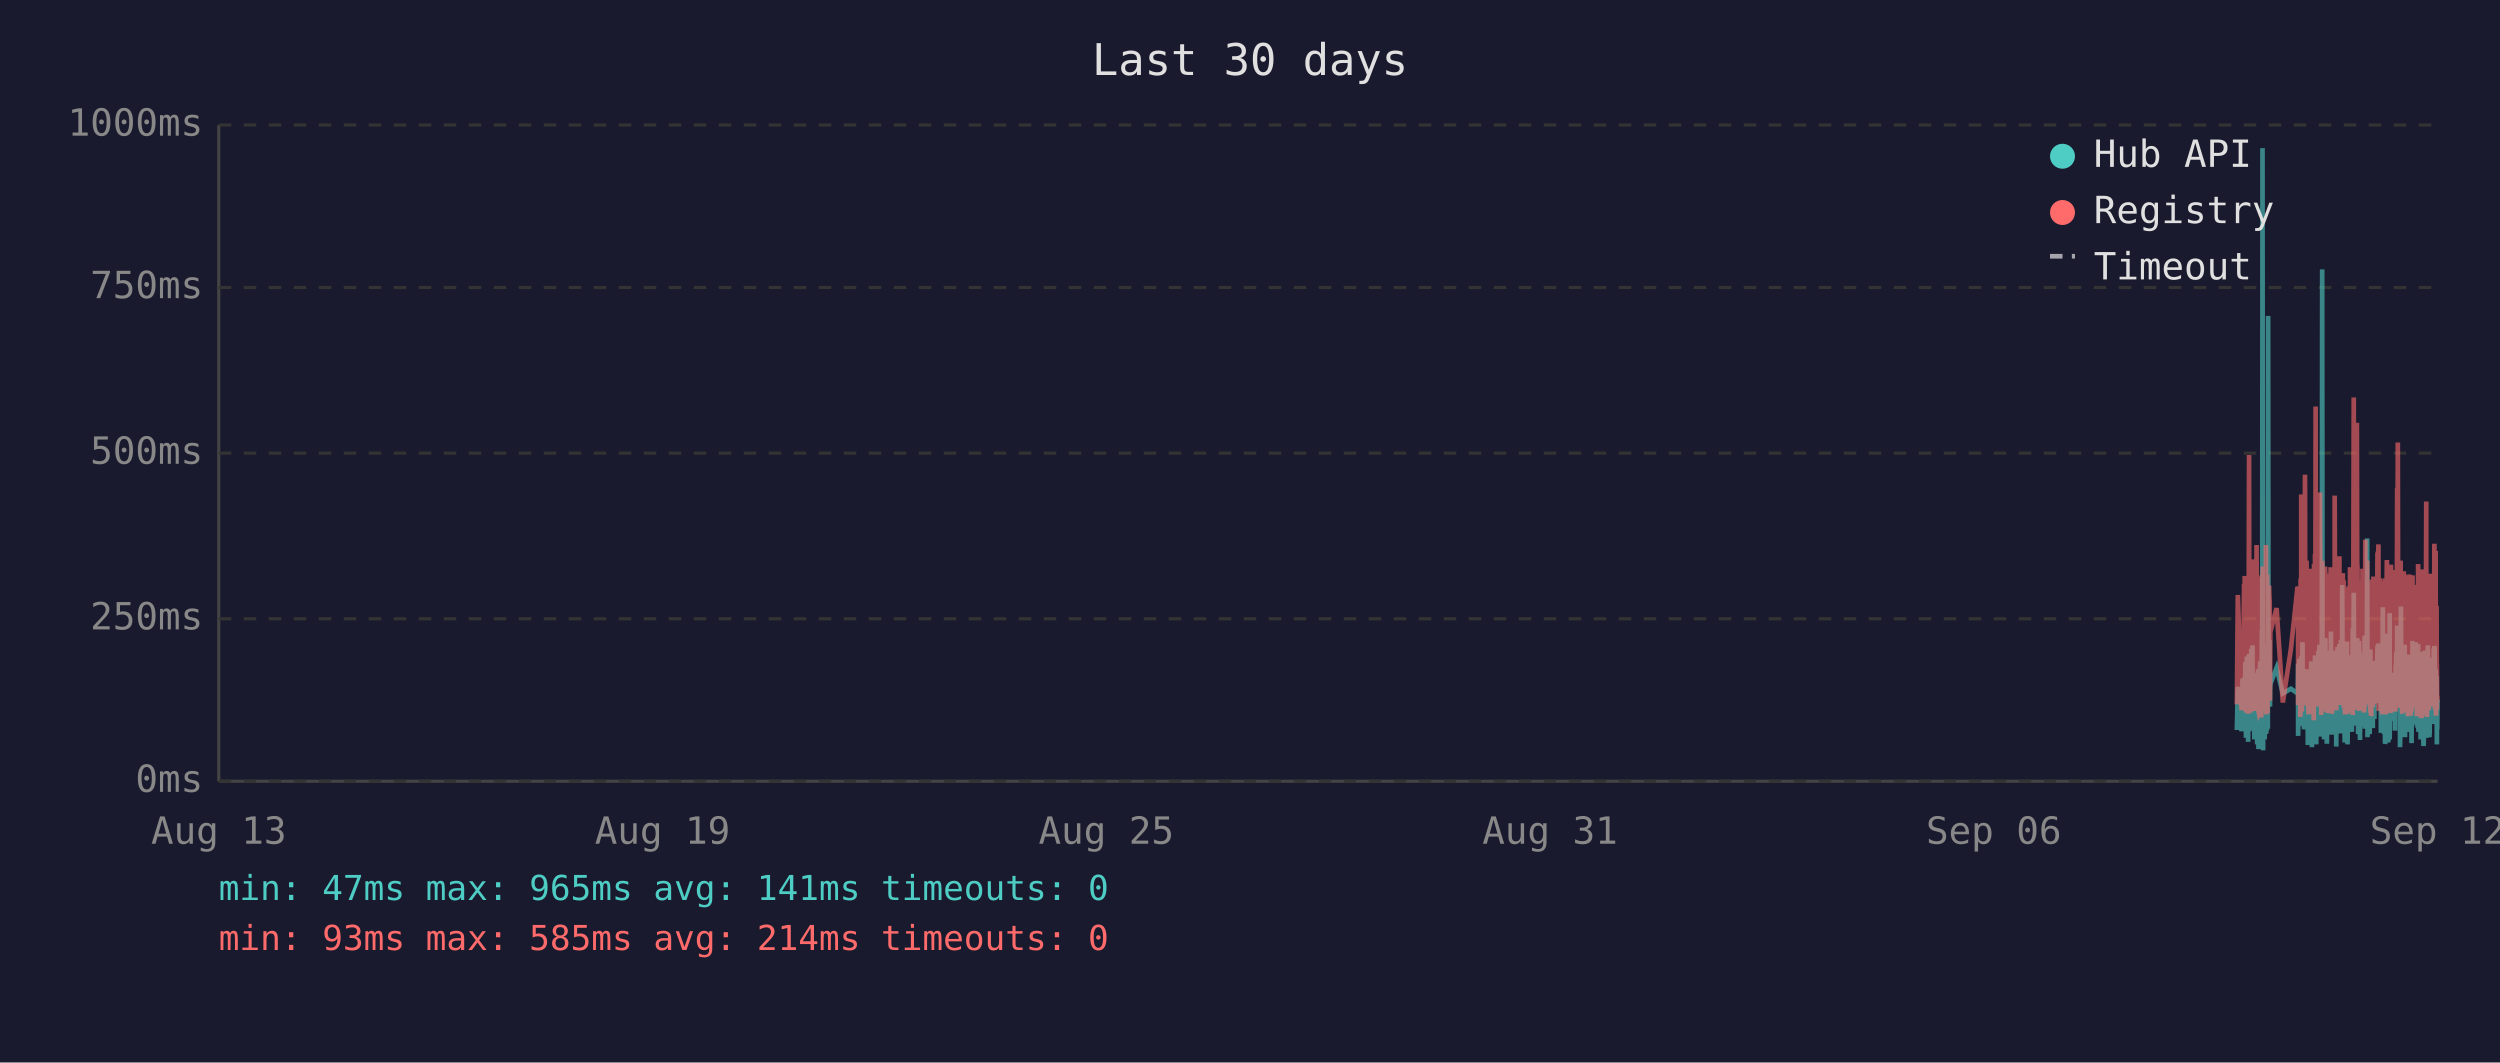
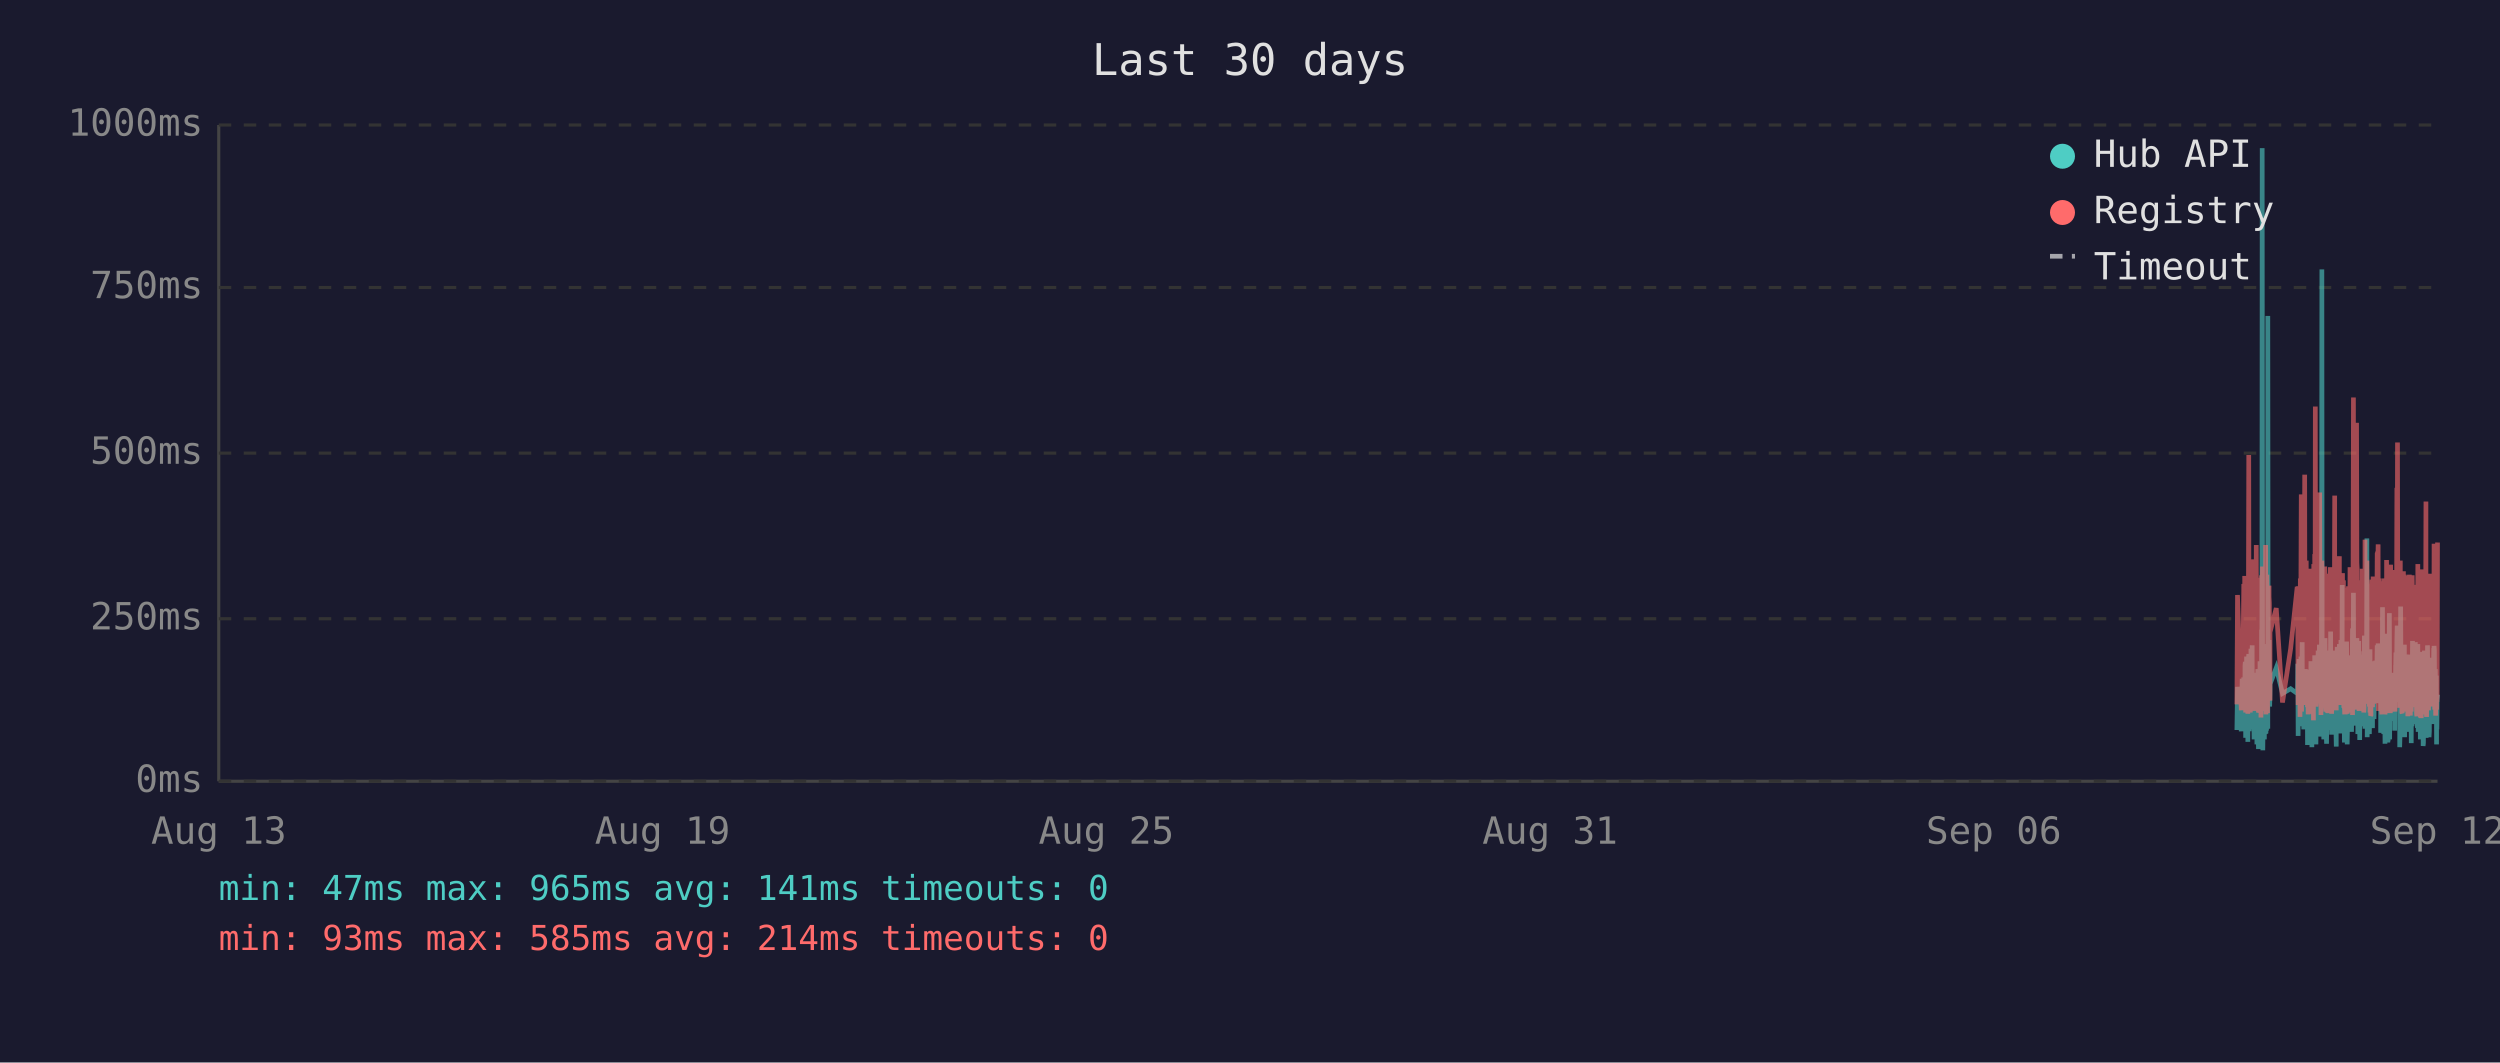
<svg xmlns="http://www.w3.org/2000/svg" viewBox="0 0 800 340" font-family="monospace" font-size="12">
  <rect width="800" height="340" fill="#1a1a2e" />
  <text x="400" y="24" fill="#e0e0e0" font-size="14" text-anchor="middle">Last 30 days</text>
  <line x1="70" y1="40" x2="70" y2="250" stroke="#444" stroke-width="1" />
  <line x1="70" y1="250" x2="780" y2="250" stroke="#444" stroke-width="1" />
  <line x1="70" y1="250" x2="780" y2="250" stroke="#333" stroke-width="1" stroke-dasharray="4" />
  <text x="65" y="250" fill="#888" text-anchor="end" dominant-baseline="middle">0ms</text>
  <line x1="70" y1="198" x2="780" y2="198" stroke="#333" stroke-width="1" stroke-dasharray="4" />
  <text x="65" y="198" fill="#888" text-anchor="end" dominant-baseline="middle">250ms</text>
  <line x1="70" y1="145" x2="780" y2="145" stroke="#333" stroke-width="1" stroke-dasharray="4" />
  <text x="65" y="145" fill="#888" text-anchor="end" dominant-baseline="middle">500ms</text>
  <line x1="70" y1="92" x2="780" y2="92" stroke="#333" stroke-width="1" stroke-dasharray="4" />
  <text x="65" y="92" fill="#888" text-anchor="end" dominant-baseline="middle">750ms</text>
  <line x1="70" y1="40" x2="780" y2="40" stroke="#333" stroke-width="1" stroke-dasharray="4" />
  <text x="65" y="40" fill="#888" text-anchor="end" dominant-baseline="middle">1000ms</text>
  <text x="70" y="270" fill="#888" text-anchor="middle">Aug 13</text>
  <text x="212" y="270" fill="#888" text-anchor="middle">Aug 19</text>
  <text x="354" y="270" fill="#888" text-anchor="middle">Aug 25</text>
  <text x="496" y="270" fill="#888" text-anchor="middle">Aug 31</text>
  <text x="638" y="270" fill="#888" text-anchor="middle">Sep 06</text>
  <text x="780" y="270" fill="#888" text-anchor="middle">Sep 12</text>
-   <polyline points="715.8,233.6 716.1,219.8 717.3,234.0 717.6,217.2 717.7,223.3 718.1,216.8 718.2,222.3 718.3,224.2 718.3,225.0 718.4,233.6 718.5,213.0 718.6,211.8 718.7,236.1 718.7,235.1 718.8,223.8 718.8,221.2 718.9,222.3 719.0,210.1 719.1,223.3 719.2,234.7 719.3,220.6 719.3,218.9 719.4,237.4 719.5,223.1 719.6,210.9 719.7,209.3 719.8,234.0 719.8,217.0 719.9,214.3 720.0,230.9 720.1,233.4 720.2,220.6 720.2,221.2 720.3,220.6 720.3,215.8 720.4,207.6 720.5,216.6 720.6,213.9 720.7,218.9 720.8,206.5 720.8,211.4 720.9,228.4 721.0,226.1 721.1,220.2 721.2,221.2 721.2,221.9 721.3,228.8 721.4,236.6 721.5,221.9 721.6,215.3 721.7,231.1 721.7,221.9 721.8,221.2 721.9,218.7 722.0,234.7 722.1,221.2 722.2,218.1 722.2,223.1 722.3,238.2 722.4,220.8 722.5,224.8 722.6,214.1 722.7,232.6 722.7,239.7 722.8,237.6 722.9,232.6 723.0,219.1 723.1,219.8 723.2,217.2 723.2,213.2 723.3,211.6 723.4,220.2 723.5,216.6 723.6,222.5 723.6,234.7 723.7,229.4 723.7,225.6 723.8,201.5 723.9,223.8 724.0,47.4 724.1,196.0 724.2,240.1 724.2,231.1 724.3,221.0 724.4,225.0 724.5,217.9 724.6,212.8 724.7,236.6 724.7,222.7 724.8,222.9 724.9,221.0 725.0,234.9 725.1,209.0 725.2,234.7 725.2,213.5 725.3,206.1 725.4,233.8 725.5,220.2 725.6,230.7 725.6,223.8 725.7,233.2 725.8,101.1 725.9,207.2 726.0,217.9 726.1,218.9 726.1,224.4 726.2,204.8 726.3,216.6 726.4,226.1 726.4,221.2 726.5,218.9 728.5,213.7 730.5,221.9 733.1,220.4 735.2,221.9 735.3,221.0 735.4,212.4 735.4,235.5 735.5,214.1 735.6,215.3 735.7,214.3 735.8,210.9 735.9,219.5 735.9,221.0 736.0,222.9 736.1,232.4 736.2,217.4 736.3,231.1 736.4,210.1 736.4,216.0 736.5,232.2 736.6,226.1 736.7,216.2 736.8,205.5 736.9,230.3 736.9,217.4 737.0,224.4 737.1,232.2 737.2,215.8 737.3,233.4 737.4,214.5 737.5,219.3 737.6,221.9 737.7,227.3 737.8,214.1 737.9,222.9 737.9,215.6 738.0,218.3 738.1,220.0 738.2,215.1 738.3,230.1 738.3,214.3 738.4,215.8 738.5,238.4 738.6,223.8 738.7,238.0 738.8,222.1 738.8,222.1 738.9,230.5 739.0,220.2 739.1,216.8 739.2,225.6 739.3,236.1 739.3,221.9 739.4,216.8 739.5,220.6 739.6,211.6 739.7,216.6 739.8,233.8 739.8,239.1 739.9,234.9 740.0,227.3 740.1,229.4 740.2,211.6 740.3,215.1 740.3,215.8 740.4,236.1 740.4,235.3 740.5,221.7 740.6,216.8 740.7,233.8 740.8,209.7 740.8,223.8 740.9,222.7 741.0,216.6 741.1,229.4 741.2,238.2 741.3,229.6 741.3,220.4 741.4,214.5 741.5,220.4 741.6,229.8 741.7,221.2 741.7,219.3 741.8,217.4 741.9,208.2 742.0,218.5 742.1,208.2 742.2,218.9 742.2,206.3 742.3,235.7 742.4,212.2 742.5,213.9 742.6,219.8 742.7,218.7 742.7,233.0 742.8,219.3 742.9,226.1 743.0,197.1 743.1,86.2 743.2,216.0 743.2,233.8 743.3,208.2 743.4,213.0 743.5,210.3 743.6,223.3 743.7,236.6 743.7,217.9 743.8,205.9 743.9,216.4 744.0,216.4 744.1,204.2 744.2,216.4 744.2,219.8 744.3,213.7 744.3,231.7 744.4,223.1 744.5,234.9 744.6,238.0 744.7,228.2 744.7,231.5 744.8,222.1 744.9,222.1 745.0,233.6 745.1,219.5 745.2,208.2 745.2,225.8 745.3,212.8 745.4,221.0 745.5,233.2 745.6,224.4 745.6,231.5 745.7,216.0 745.8,218.9 745.9,202.1 746.0,224.6 746.1,217.7 746.1,235.1 746.2,222.9 746.3,226.1 746.4,221.4 746.5,219.8 746.6,211.4 746.6,212.2 746.7,220.8 746.8,208.2 746.9,221.4 747.0,222.5 747.1,214.9 747.1,220.2 747.2,209.0 747.3,219.5 747.4,220.2 747.5,215.3 747.6,218.7 747.6,233.4 747.6,238.9 747.7,210.9 747.8,223.5 747.9,213.2 748.0,207.0 748.1,219.5 748.1,216.4 748.2,223.3 748.3,224.2 748.4,215.3 748.5,210.9 748.6,221.0 748.6,206.1 748.7,233.0 748.8,220.4 748.9,210.7 749.0,220.2 749.1,234.7 749.1,204.8 749.2,219.1 749.3,228.6 749.4,214.3 749.5,222.3 749.5,187.2 749.6,208.6 749.7,221.2 749.8,207.4 749.9,220.6 750.0,221.4 750.0,228.4 750.1,223.5 750.2,226.5 750.3,237.6 750.3,221.4 750.4,234.2 750.5,220.8 750.5,214.9 750.6,234.5 750.7,217.0 750.8,227.1 750.9,221.7 751.0,205.3 751.0,215.6 751.1,226.5 751.2,238.2 751.3,232.6 751.4,223.3 751.5,216.8 751.5,234.0 751.6,225.4 751.7,218.1 751.8,209.9 751.9,218.3 752.0,225.6 752.0,209.7 752.1,211.6 752.2,224.0 752.3,219.1 752.3,221.4 752.4,223.8 752.5,233.4 752.5,226.7 752.6,234.2 752.7,222.9 752.8,213.0 752.9,201.1 752.9,229.2 753.0,220.8 753.1,215.8 753.2,189.7 753.3,223.5 753.4,208.8 753.4,223.3 753.5,217.7 753.6,207.8 753.7,218.1 753.8,213.9 753.9,212.0 753.9,218.9 754.0,218.3 754.1,232.2 754.2,206.3 754.3,204.2 754.4,218.5 754.4,230.9 754.5,218.3 754.6,234.9 754.7,229.8 754.8,215.3 754.9,205.1 754.9,232.6 755.0,231.1 755.1,208.4 755.2,236.8 755.3,218.9 755.4,228.6 755.4,228.4 755.5,209.5 755.6,217.0 755.7,232.4 755.8,230.1 755.9,212.8 755.9,223.8 756.0,221.4 756.1,232.2 756.2,218.1 756.3,222.5 756.3,229.4 756.4,221.2 756.5,230.3 756.6,224.2 756.7,203.4 756.8,208.2 756.8,233.2 756.9,222.9 757.0,228.2 757.1,216.6 757.2,219.3 757.3,221.0 757.3,214.5 757.4,211.8 757.5,172.3 757.6,235.9 757.7,230.9 757.8,211.6 757.8,209.5 757.9,217.2 758.0,218.7 758.1,220.0 758.2,215.3 758.3,234.9 758.3,227.3 758.4,213.9 758.5,207.8 758.6,230.1 758.7,225.4 758.8,233.0 758.8,215.1 758.9,225.0 759.0,219.3 759.1,220.8 759.1,220.6 759.2,225.0 759.3,233.0 759.3,211.6 759.4,222.9 759.5,220.0 759.6,225.0 759.7,213.7 759.8,213.7 759.8,230.1 759.9,213.5 760.0,224.2 760.1,214.9 760.2,224.2 760.3,211.4 760.3,218.7 760.4,212.8 760.5,215.1 760.6,225.0 760.7,213.7 760.8,206.5 760.8,213.9 760.9,217.7 761.0,219.1 761.1,205.9 761.2,224.0 761.3,212.4 761.3,216.4 761.4,219.8 761.5,220.6 761.6,215.3 761.7,222.5 761.8,224.6 761.8,223.1 761.9,234.5 762.0,230.9 762.1,229.6 762.2,224.6 762.3,225.2 762.3,216.6 762.4,218.3 762.5,194.3 762.6,231.1 762.7,223.3 762.7,207.4 762.8,216.2 762.9,234.9 763.0,231.7 763.1,212.8 763.2,226.5 763.2,238.0 763.3,237.6 763.4,221.4 763.5,219.5 763.6,220.4 763.7,217.2 763.7,217.9 763.8,202.8 763.9,216.6 764.0,224.4 764.1,215.6 764.2,215.1 764.2,237.6 764.2,219.8 764.3,237.2 764.4,233.2 764.5,222.9 764.6,224.2 764.7,196.2 764.7,236.6 764.8,217.9 764.9,218.9 765.0,223.3 765.1,218.5 765.2,224.4 765.2,217.2 765.3,217.7 765.4,216.4 765.5,228.2 765.6,217.0 765.7,216.4 765.7,217.0 765.8,224.8 765.9,230.7 766.0,222.5 766.1,218.5 766.1,221.2 766.2,215.3 766.3,217.4 766.4,233.8 766.5,217.4 766.6,224.6 766.6,212.8 766.7,214.9 766.8,208.8 766.9,214.1 767.0,215.3 767.1,204.8 767.1,200.2 767.2,223.3 767.3,211.4 767.4,209.3 767.5,205.1 767.6,215.1 767.6,223.5 767.7,224.2 767.8,209.9 767.9,216.8 768.0,214.9 768.0,239.1 768.1,235.5 768.1,216.4 768.2,214.7 768.3,194.1 768.4,210.9 768.5,216.2 768.6,232.8 768.6,233.0 768.7,221.9 768.8,235.5 768.9,220.6 769.0,222.3 769.1,226.1 769.1,232.8 769.2,211.4 769.3,232.6 769.4,235.3 769.5,206.3 769.6,235.9 769.6,220.4 769.7,217.2 769.8,221.4 769.9,213.7 770.0,217.0 770.0,218.3 770.1,214.9 770.2,231.5 770.3,212.2 770.4,215.1 770.5,217.4 770.5,234.2 770.6,231.7 770.7,210.3 770.8,209.5 770.9,220.2 771.0,219.8 771.0,219.3 771.1,224.4 771.2,224.0 771.3,215.3 771.4,224.4 771.4,233.8 771.5,220.2 771.5,228.6 771.6,216.0 771.7,237.8 771.8,215.6 771.9,232.4 772.0,220.2 772.0,205.1 772.1,231.3 772.2,220.2 772.3,209.3 772.4,216.6 772.5,215.6 772.5,231.7 772.6,228.4 772.7,227.3 772.8,217.2 772.9,221.0 773.0,205.5 773.0,216.2 773.1,223.3 773.2,223.8 773.3,226.9 773.4,229.6 773.4,223.5 773.5,231.3 773.6,232.2 773.7,232.2 773.8,206.1 773.9,234.2 773.9,219.8 774.0,221.4 774.1,209.7 774.2,222.5 774.3,218.1 774.4,223.5 774.4,220.2 774.5,215.8 774.6,236.6 774.7,234.0 774.8,212.8 774.9,235.3 774.9,208.6 775.0,216.2 775.1,230.9 775.2,211.8 775.3,226.1 775.4,216.8 775.4,222.9 775.5,238.7 775.6,237.8 775.7,221.7 775.8,233.8 775.9,208.2 775.9,221.4 776.0,221.4 776.1,217.0 776.2,218.9 776.2,210.7 776.3,215.3 776.4,218.7 776.4,232.6 776.5,236.1 776.6,221.9 776.7,230.3 776.8,212.8 776.8,233.2 776.9,206.5 777.0,216.6 777.1,218.3 777.2,234.5 777.3,230.9 777.3,216.4 777.4,235.9 777.5,234.0 777.6,214.9 777.7,210.5 777.8,212.6 777.8,230.5 777.9,210.9 778.0,229.0 778.1,227.5 778.2,225.0 778.3,216.4 778.3,226.7 778.4,231.7 778.5,215.8 778.6,212.8 778.7,219.3 778.8,215.8 778.8,207.4 778.9,219.8 779.0,206.7 779.1,208.0 779.2,225.6 779.3,220.4 779.3,214.9 779.4,214.1 779.5,222.9 779.6,229.0 779.7,216.2 779.8,238.2 779.8,223.3 779.9,233.4 780.0,224.0" fill="none" stroke="#4ecdc4" stroke-width="1.5" opacity="0.6" />
-   <polyline points="715.8,225.4 716.1,190.4 717.3,227.3 717.6,201.7 717.7,226.5 718.1,187.6 718.2,187.6 718.3,215.8 718.3,184.3 718.4,224.6 718.5,206.3 718.6,192.5 718.7,228.0 718.7,225.8 718.8,209.0 718.8,204.0 718.9,209.0 719.0,196.2 719.1,224.4 719.2,225.8 719.3,206.1 719.3,204.2 719.4,228.4 719.5,222.3 719.6,186.0 719.7,145.6 719.8,226.3 719.8,215.1 719.9,226.3 720.0,224.2 720.1,226.5 720.2,228.0 720.2,228.0 720.3,206.5 720.3,198.1 720.4,181.3 720.5,193.1 720.6,199.4 720.7,181.1 720.8,201.1 720.8,196.7 720.9,223.5 721.0,214.9 721.1,179.0 721.2,185.3 721.2,227.5 721.3,225.8 721.4,226.7 721.5,185.7 721.6,209.5 721.7,224.4 721.7,184.9 721.8,184.5 721.9,206.3 722.0,225.0 722.1,174.4 722.2,200.7 722.2,185.3 722.3,226.5 722.4,186.4 722.5,222.7 722.6,190.8 722.7,216.6 722.7,227.5 722.8,228.0 722.9,227.7 723.0,186.6 723.1,210.5 723.2,200.2 723.2,200.4 723.3,198.1 723.4,206.1 723.5,190.4 723.6,184.9 723.6,229.6 723.7,217.7 723.7,184.1 723.8,188.3 723.9,216.6 724.0,187.8 724.1,181.3 724.2,227.5 724.2,225.6 724.3,207.4 724.4,226.5 724.5,201.3 724.6,193.9 724.7,226.9 724.7,184.1 724.8,209.0 724.9,185.5 725.0,225.8 725.1,174.4 725.2,228.6 725.2,192.7 725.3,197.5 725.4,224.0 725.5,183.9 725.6,225.0 725.6,228.2 725.7,216.0 725.8,209.9 725.9,192.2 726.0,193.3 726.1,221.7 726.1,187.4 726.2,191.0 726.3,192.9 726.4,217.2 726.4,224.2 726.5,202.3 728.5,194.6 730.5,224.8 733.1,207.6 735.2,187.8 735.3,188.7 735.4,201.7 735.4,225.6 735.5,191.0 735.6,187.6 735.7,190.8 735.8,190.6 735.9,208.8 735.9,210.5 736.0,216.0 736.1,229.4 736.2,185.1 736.3,218.7 736.4,182.8 736.4,158.2 736.5,221.7 736.6,227.7 736.7,191.8 736.8,178.8 736.9,225.4 736.9,203.0 737.0,219.5 737.1,219.3 737.2,205.3 737.3,225.6 737.4,182.0 737.5,181.3 737.6,151.9 737.7,218.5 737.8,189.1 737.9,208.0 737.9,207.4 738.0,210.1 738.1,179.4 738.2,202.1 738.3,224.2 738.3,194.3 738.4,189.9 738.5,226.3 738.6,196.4 738.7,228.6 738.8,206.5 738.8,217.4 738.9,224.4 739.0,182.0 739.1,191.4 739.2,228.4 739.3,225.4 739.3,225.2 739.4,187.6 739.5,184.7 739.6,196.7 739.7,204.0 739.8,223.8 739.8,224.4 739.9,226.9 740.0,215.6 740.1,216.8 740.2,210.1 740.3,208.2 740.3,205.9 740.4,230.5 740.4,228.4 740.5,180.5 740.6,186.4 740.7,223.8 740.8,177.3 740.8,184.7 740.9,225.8 741.0,130.1 741.1,217.2 741.2,226.1 741.3,224.8 741.3,181.8 741.4,190.8 741.5,201.7 741.6,225.0 741.7,221.0 741.7,183.4 741.8,192.7 741.9,199.2 742.0,184.9 742.1,182.2 742.2,183.9 742.2,178.4 742.3,224.2 742.4,157.6 742.5,197.7 742.6,208.6 742.7,184.5 742.7,214.1 742.8,228.8 742.9,206.5 743.0,194.6 743.1,179.4 743.2,186.6 743.2,221.9 743.3,214.1 743.4,203.6 743.5,197.3 743.6,208.8 743.7,225.2 743.7,190.6 743.8,194.6 743.9,189.5 744.0,181.3 744.1,184.5 744.2,191.4 744.2,188.1 744.3,192.7 744.3,226.1 744.4,227.7 744.5,225.0 744.6,223.5 744.7,215.3 744.7,228.0 744.8,215.1 744.9,184.5 745.0,215.3 745.1,228.2 745.2,197.3 745.2,184.3 745.3,224.4 745.4,183.6 745.5,225.6 745.6,185.3 745.6,224.8 745.7,226.3 745.8,181.5 745.9,190.8 746.0,213.5 746.1,189.7 746.1,225.0 746.2,228.4 746.3,226.3 746.4,217.7 746.5,203.4 746.6,199.6 746.6,194.8 746.7,185.3 746.8,199.4 746.9,188.9 747.0,215.1 747.1,190.6 747.1,158.6 747.2,192.7 747.3,187.8 747.4,207.8 747.5,195.0 747.6,184.1 747.6,216.0 747.6,227.3 747.7,183.6 747.8,223.8 747.9,194.3 748.0,182.8 748.1,185.1 748.1,202.3 748.2,204.4 748.3,220.6 748.4,189.3 748.5,207.8 748.6,181.3 748.6,178.0 748.7,223.3 748.8,183.4 748.9,191.6 749.0,204.0 749.1,225.6 749.1,195.8 749.2,210.1 749.3,222.9 749.4,189.1 749.5,207.0 749.5,191.2 749.6,197.5 749.7,183.4 749.8,197.9 749.9,193.5 750.0,185.7 750.0,226.5 750.1,225.4 750.2,210.9 750.3,226.7 750.3,225.2 750.4,228.6 750.5,210.1 750.5,193.1 750.6,228.6 750.7,214.7 750.8,214.9 750.9,214.5 751.0,188.1 751.0,191.4 751.1,226.3 751.2,228.4 751.3,223.8 751.4,211.4 751.5,216.8 751.5,226.5 751.6,187.6 751.7,203.4 751.8,226.5 751.9,191.2 752.0,217.0 752.0,181.5 752.1,196.2 752.2,228.0 752.3,191.8 752.3,225.8 752.4,225.8 752.5,227.5 752.5,218.3 752.6,227.7 752.7,183.9 752.8,190.6 752.9,228.8 752.9,222.9 753.0,223.8 753.1,170.4 753.2,127.2 753.3,196.0 753.4,199.6 753.4,227.1 753.5,188.9 753.6,191.6 753.7,209.0 753.8,192.5 753.9,188.5 753.9,182.2 754.0,209.0 754.1,225.6 754.2,135.3 754.3,180.1 754.4,182.0 754.4,225.2 754.5,185.7 754.6,223.8 754.7,225.8 754.8,189.1 754.9,207.0 754.9,227.5 755.0,216.0 755.1,197.1 755.2,222.5 755.3,214.5 755.4,217.2 755.4,223.8 755.5,189.5 755.6,186.8 755.7,223.5 755.8,223.3 755.9,189.9 755.9,226.5 756.0,182.0 756.1,224.2 756.2,205.3 756.3,227.1 756.3,224.0 756.4,185.1 756.5,228.0 756.6,226.5 756.7,184.5 756.8,207.2 756.8,218.3 756.9,172.7 757.0,224.4 757.1,195.0 757.2,189.7 757.3,181.3 757.3,185.1 757.4,197.5 757.5,179.4 757.6,224.0 757.7,225.2 757.8,192.2 757.8,205.9 757.9,207.4 758.0,210.5 758.1,224.4 758.2,191.4 758.3,226.1 758.3,218.3 758.4,189.3 758.5,228.0 758.6,209.0 758.7,229.0 758.8,228.8 758.8,192.9 758.9,187.0 759.0,187.6 759.1,185.5 759.1,208.0 759.2,224.6 759.3,226.3 759.3,200.4 759.4,216.4 759.5,184.5 759.6,207.2 759.7,190.8 759.8,191.8 759.8,225.2 759.9,190.8 760.0,208.2 760.1,191.2 760.2,188.1 760.3,194.1 760.3,187.0 760.4,193.1 760.5,189.7 760.6,224.2 760.7,193.3 760.8,176.9 760.8,188.9 760.9,176.5 761.0,180.7 761.1,174.2 761.2,227.5 761.3,185.7 761.3,191.0 761.4,207.2 761.5,185.1 761.6,192.0 761.7,216.6 761.8,226.3 761.8,208.0 761.9,226.5 762.0,227.3 762.1,218.9 762.2,227.1 762.3,228.6 762.3,191.6 762.4,227.1 762.5,198.6 762.6,227.3 762.7,218.9 762.7,186.0 762.8,191.0 762.9,224.6 763.0,228.6 763.1,185.1 763.2,217.4 763.2,223.8 763.3,228.6 763.4,227.3 763.5,206.1 763.6,206.1 763.7,193.9 763.7,188.9 763.8,179.2 763.9,200.0 764.0,226.7 764.1,193.9 764.2,192.0 764.2,227.3 764.2,204.8 764.3,227.5 764.4,226.5 764.5,225.4 764.6,226.7 764.7,193.3 764.7,228.2 764.8,193.1 764.9,209.0 765.0,228.2 765.1,180.7 765.2,210.9 765.2,197.7 765.3,192.9 765.4,193.5 765.5,215.8 765.6,199.8 765.7,207.2 765.7,224.4 765.8,224.6 765.9,214.7 766.0,186.2 766.1,225.2 766.1,182.4 766.2,190.6 766.3,197.5 766.4,226.5 766.5,227.7 766.6,212.0 766.6,191.8 766.7,189.3 766.8,194.3 766.9,191.4 767.0,191.4 767.1,156.1 767.1,209.9 767.2,184.3 767.3,141.6 767.4,198.8 767.5,200.7 767.6,195.8 767.6,223.8 767.7,185.7 767.8,197.7 767.9,191.0 768.0,193.5 768.0,226.5 768.1,223.1 768.1,191.6 768.2,179.4 768.3,225.2 768.4,185.5 768.5,194.6 768.6,209.9 768.6,224.2 768.7,228.0 768.8,228.2 768.9,222.5 769.0,187.4 769.1,200.2 769.1,225.6 769.2,182.8 769.3,227.7 769.4,224.0 769.5,183.9 769.6,219.5 769.6,184.3 769.7,189.3 769.8,194.8 769.9,189.3 770.0,189.7 770.0,203.8 770.1,209.3 770.2,212.6 770.3,185.7 770.4,206.5 770.5,207.4 770.5,229.2 770.6,222.7 770.7,194.6 770.8,196.9 770.9,204.0 771.0,219.3 771.0,184.5 771.1,183.9 771.2,208.4 771.3,209.5 771.4,215.1 771.4,229.0 771.5,204.2 771.5,216.2 771.6,208.2 771.7,227.7 771.8,192.9 771.9,226.3 772.0,184.1 772.0,194.3 772.1,226.3 772.2,207.8 772.3,197.3 772.4,189.1 772.5,204.4 772.5,224.4 772.6,217.4 772.7,225.8 772.8,188.5 772.9,187.2 773.0,190.8 773.0,192.7 773.1,222.3 773.2,206.3 773.3,214.9 773.4,228.4 773.4,229.2 773.5,223.8 773.6,217.2 773.7,229.0 773.8,180.5 773.9,225.6 773.9,187.0 774.0,211.4 774.1,199.4 774.2,187.0 774.3,201.3 774.4,185.5 774.4,207.0 774.5,196.9 774.6,229.6 774.7,214.5 774.8,210.3 774.9,229.8 774.9,182.2 775.0,194.1 775.1,214.5 775.2,185.5 775.3,216.2 775.4,189.3 775.4,186.2 775.5,227.3 775.6,219.3 775.7,225.0 775.8,226.5 775.9,200.9 775.9,228.6 776.0,182.8 776.1,207.8 776.2,188.5 776.2,192.9 776.3,197.1 776.4,160.5 776.4,224.6 776.5,226.5 776.6,229.4 776.7,222.3 776.8,193.9 776.8,226.3 776.9,197.9 777.0,208.4 777.1,184.3 777.2,227.3 777.3,223.5 777.3,204.6 777.4,226.1 777.5,216.0 777.6,199.2 777.7,185.1 777.8,192.7 777.8,222.9 777.9,183.6 778.0,225.0 778.1,218.5 778.2,187.8 778.3,185.3 778.3,226.1 778.4,212.8 778.5,193.5 778.6,200.7 778.7,210.9 778.8,211.8 778.8,197.1 778.9,217.7 779.0,174.0 779.1,200.7 779.2,227.1 779.3,183.0 779.3,205.7 779.4,176.3 779.5,229.0 779.6,218.7 779.7,193.9 779.8,227.1 779.8,212.4 779.9,224.6 780.0,222.7" fill="none" stroke="#ff6b6b" stroke-width="1.5" opacity="0.6" />
+   <polyline points="715.8,233.6 716.0,219.8 717.2,234.0 717.5,217.2 717.6,223.3 718.0,216.8 718.1,222.3 718.2,224.2 718.3,225.0 718.3,233.6 718.4,213.0 718.5,211.8 718.6,236.1 718.6,235.1 718.7,223.8 718.8,221.2 718.8,222.3 718.9,210.1 719.0,223.3 719.1,234.7 719.2,220.6 719.3,218.9 719.3,237.4 719.4,223.1 719.5,210.9 719.6,209.3 719.7,234.0 719.8,217.0 719.8,214.3 719.9,230.9 720.0,233.4 720.1,220.6 720.1,221.2 720.2,220.6 720.3,215.8 720.3,207.6 720.4,216.6 720.5,213.9 720.6,218.9 720.7,206.5 720.7,211.4 720.8,228.4 720.9,226.1 721.0,220.2 721.1,221.2 721.2,221.9 721.2,228.8 721.3,236.6 721.4,221.9 721.5,215.3 721.6,231.1 721.7,221.9 721.7,221.2 721.8,218.7 721.9,234.7 722.0,221.2 722.1,218.1 722.2,223.1 722.2,238.2 722.3,220.8 722.4,224.8 722.5,214.1 722.6,232.6 722.7,239.7 722.7,237.6 722.8,232.6 722.9,219.1 723.0,219.8 723.1,217.2 723.2,213.2 723.2,211.6 723.3,220.2 723.4,216.6 723.5,222.5 723.5,234.7 723.6,229.4 723.7,225.6 723.7,201.5 723.8,223.8 723.9,47.4 724.0,196.0 724.1,240.1 724.2,231.1 724.2,221.0 724.3,225.0 724.4,217.9 724.5,212.8 724.6,236.6 724.7,222.7 724.7,222.9 724.8,221.0 724.9,234.9 725.0,209.0 725.1,234.7 725.2,213.5 725.2,206.1 725.3,233.8 725.4,220.2 725.5,230.7 725.6,223.8 725.7,233.2 725.7,101.1 725.8,207.2 725.9,217.9 726.0,218.9 726.1,224.4 726.1,204.8 726.2,216.6 726.3,226.1 726.4,221.2 726.4,218.9 728.4,213.7 730.4,221.9 733.0,220.4 735.1,221.9 735.2,221.0 735.3,212.4 735.4,235.5 735.4,214.1 735.5,215.3 735.6,214.3 735.7,210.9 735.8,219.5 735.9,221.0 735.9,222.9 736.0,232.4 736.1,217.4 736.2,231.1 736.3,210.1 736.4,216.0 736.4,232.2 736.5,226.1 736.6,216.2 736.7,205.5 736.8,230.3 736.9,217.4 736.9,224.4 737.0,232.2 737.1,215.8 737.2,233.4 737.3,214.5 737.4,219.3 737.5,221.9 737.6,227.3 737.7,214.1 737.8,222.9 737.8,215.6 737.9,218.3 738.0,220.0 738.1,215.1 738.2,230.1 738.3,214.3 738.3,215.8 738.4,238.4 738.5,223.8 738.6,238.0 738.7,222.1 738.8,222.1 738.8,230.5 738.9,220.2 739.0,216.8 739.1,225.6 739.2,236.1 739.3,221.9 739.3,216.8 739.4,220.6 739.5,211.6 739.6,216.6 739.7,233.8 739.8,239.1 739.8,234.9 739.9,227.3 740.0,229.4 740.1,211.6 740.2,215.1 740.3,215.8 740.3,236.1 740.3,235.3 740.4,221.7 740.5,216.8 740.6,233.8 740.7,209.7 740.8,223.8 740.8,222.7 740.9,216.6 741.0,229.4 741.1,238.2 741.2,229.6 741.2,220.4 741.3,214.5 741.4,220.4 741.5,229.8 741.6,221.2 741.7,219.3 741.7,217.4 741.8,208.2 741.9,218.5 742.0,208.2 742.1,218.9 742.2,206.3 742.2,235.7 742.3,212.2 742.4,213.9 742.5,219.8 742.6,218.7 742.7,233.0 742.7,219.3 742.8,226.1 742.9,197.1 743.0,86.2 743.1,216.0 743.2,233.8 743.2,208.2 743.3,213.0 743.4,210.3 743.5,223.3 743.6,236.6 743.7,217.9 743.7,205.9 743.8,216.4 743.9,216.4 744.0,204.2 744.1,216.4 744.2,219.8 744.2,213.7 744.2,231.7 744.3,223.1 744.4,234.9 744.5,238.0 744.6,228.2 744.7,231.5 744.7,222.1 744.8,222.1 744.9,233.6 745.0,219.5 745.1,208.2 745.2,225.8 745.2,212.8 745.3,221.0 745.4,233.2 745.5,224.4 745.6,231.5 745.6,216.0 745.7,218.9 745.8,202.1 745.9,224.6 746.0,217.7 746.1,235.1 746.1,222.9 746.2,226.1 746.3,221.4 746.4,219.8 746.5,211.4 746.6,212.2 746.6,220.8 746.7,208.2 746.8,221.4 746.9,222.5 747.0,214.9 747.1,220.2 747.1,209.0 747.2,219.5 747.3,220.2 747.4,215.3 747.5,218.7 747.5,233.4 747.6,238.9 747.6,210.9 747.7,223.5 747.8,213.2 747.9,207.0 748.0,219.5 748.1,216.4 748.1,223.3 748.2,224.2 748.3,215.3 748.4,210.9 748.5,221.0 748.6,206.1 748.6,233.0 748.7,220.4 748.8,210.7 748.9,220.2 749.0,234.7 749.1,204.8 749.1,219.1 749.2,228.6 749.3,214.3 749.4,222.3 749.5,187.2 749.5,208.6 749.6,221.2 749.7,207.4 749.8,220.6 749.9,221.4 750.0,228.4 750.0,223.5 750.1,226.5 750.2,237.6 750.2,221.4 750.3,234.2 750.4,220.8 750.5,214.9 750.5,234.5 750.6,217.0 750.7,227.1 750.8,221.7 750.9,205.3 751.0,215.6 751.0,226.5 751.1,238.2 751.2,232.6 751.3,223.3 751.4,216.8 751.5,234.0 751.5,225.4 751.6,218.1 751.7,209.9 751.8,218.3 751.9,225.6 752.0,209.7 752.0,211.6 752.1,224.0 752.2,219.1 752.2,221.4 752.3,223.8 752.4,233.4 752.5,226.7 752.5,234.2 752.6,222.9 752.7,213.0 752.8,201.1 752.9,229.2 752.9,220.8 753.0,215.8 753.1,189.7 753.2,223.5 753.3,208.8 753.4,223.3 753.4,217.7 753.5,207.8 753.6,218.1 753.7,213.9 753.8,212.0 753.9,218.9 753.9,218.3 754.0,232.2 754.1,206.3 754.2,204.2 754.3,218.5 754.4,230.9 754.4,218.3 754.5,234.9 754.6,229.8 754.7,215.3 754.8,205.1 754.9,232.6 754.9,231.1 755.0,208.4 755.1,236.8 755.2,218.9 755.3,228.6 755.4,228.4 755.4,209.5 755.5,217.0 755.6,232.4 755.7,230.1 755.8,212.8 755.8,223.8 755.9,221.4 756.0,232.2 756.1,218.1 756.2,222.5 756.3,229.4 756.3,221.2 756.4,230.3 756.5,224.2 756.6,203.4 756.7,208.2 756.8,233.2 756.8,222.9 756.9,228.2 757.0,216.6 757.1,219.3 757.2,221.0 757.3,214.5 757.3,211.8 757.4,172.3 757.5,235.9 757.6,230.9 757.7,211.6 757.8,209.5 757.8,217.2 757.9,218.7 758.0,220.0 758.1,215.3 758.2,234.9 758.3,227.3 758.3,213.9 758.4,207.8 758.5,230.1 758.6,225.4 758.7,233.0 758.8,215.1 758.8,225.0 758.9,219.3 759.0,220.8 759.0,220.6 759.1,225.0 759.2,233.0 759.3,211.6 759.3,222.9 759.4,220.0 759.5,225.0 759.6,213.7 759.7,213.7 759.7,230.1 759.8,213.5 759.9,224.2 760.0,214.9 760.1,224.2 760.2,211.4 760.3,218.7 760.3,212.8 760.4,215.1 760.5,225.0 760.6,213.7 760.7,206.5 760.8,213.9 760.8,217.7 760.9,219.1 761.0,205.9 761.1,224.0 761.2,212.4 761.3,216.4 761.3,219.8 761.4,220.6 761.5,215.3 761.6,222.5 761.7,224.6 761.8,223.1 761.8,234.5 761.9,230.9 762.0,229.6 762.1,224.6 762.2,225.2 762.2,216.6 762.3,218.3 762.4,194.3 762.5,231.1 762.6,223.3 762.7,207.4 762.7,216.2 762.8,234.9 762.9,231.7 763.0,212.8 763.1,226.5 763.2,238.0 763.2,237.6 763.3,221.4 763.4,219.5 763.5,220.4 763.6,217.2 763.7,217.9 763.7,202.8 763.8,216.6 763.9,224.4 764.0,215.6 764.1,215.1 764.1,237.6 764.2,219.8 764.2,237.2 764.3,233.2 764.4,222.9 764.5,224.2 764.6,196.2 764.7,236.6 764.7,217.9 764.8,218.9 764.9,223.3 765.0,218.5 765.1,224.4 765.2,217.2 765.2,217.7 765.3,216.4 765.4,228.2 765.5,217.0 765.6,216.4 765.6,217.0 765.7,224.8 765.8,230.7 765.9,222.5 766.0,218.5 766.1,221.2 766.1,215.3 766.2,217.4 766.3,233.8 766.4,217.4 766.5,224.6 766.6,212.8 766.6,214.9 766.7,208.8 766.8,214.1 766.9,215.3 767.0,204.8 767.1,200.2 767.1,223.3 767.2,211.4 767.3,209.3 767.4,205.1 767.5,215.1 767.6,223.5 767.6,224.2 767.7,209.9 767.8,216.8 767.9,214.9 767.9,239.1 768.0,235.5 768.1,216.4 768.1,214.7 768.2,194.1 768.3,210.9 768.4,216.2 768.5,232.8 768.6,233.0 768.6,221.9 768.7,235.5 768.8,220.6 768.9,222.3 769.0,226.1 769.1,232.8 769.1,211.4 769.2,232.6 769.3,235.3 769.4,206.3 769.5,235.9 769.5,220.4 769.6,217.2 769.7,221.4 769.8,213.7 769.9,217.0 770.0,218.3 770.0,214.9 770.1,231.5 770.2,212.2 770.3,215.1 770.4,217.4 770.5,234.2 770.5,231.7 770.6,210.3 770.7,209.5 770.8,220.2 770.9,219.8 771.0,219.3 771.0,224.4 771.1,224.0 771.2,215.3 771.3,224.4 771.3,233.8 771.4,220.2 771.5,228.6 771.5,216.0 771.6,237.8 771.7,215.6 771.8,232.4 771.9,220.2 772.0,205.1 772.0,231.3 772.1,220.2 772.2,209.3 772.3,216.6 772.4,215.6 772.5,231.7 772.5,228.4 772.6,227.3 772.7,217.2 772.8,221.0 772.9,205.5 773.0,216.2 773.0,223.3 773.1,223.8 773.2,226.9 773.3,229.6 773.4,223.5 773.4,231.3 773.5,232.2 773.6,232.2 773.7,206.1 773.8,234.2 773.9,219.8 773.9,221.4 774.0,209.7 774.1,222.5 774.2,218.1 774.3,223.5 774.4,220.2 774.4,215.8 774.5,236.6 774.6,234.0 774.7,212.8 774.8,235.3 774.9,208.6 774.9,216.2 775.0,230.9 775.1,211.8 775.2,226.1 775.3,216.8 775.4,222.9 775.4,238.7 775.5,237.8 775.6,221.7 775.7,233.8 775.8,208.2 775.9,221.4 775.9,221.4 776.0,217.0 776.1,218.9 776.1,210.7 776.2,215.3 776.3,218.7 776.3,232.6 776.4,236.1 776.5,221.9 776.6,230.3 776.7,212.8 776.8,233.2 776.8,206.5 776.9,216.6 777.0,218.3 777.1,234.5 777.2,230.9 777.3,216.4 777.3,235.9 777.4,234.0 777.5,214.9 777.6,210.5 777.7,212.6 777.8,230.5 777.8,210.9 777.9,229.0 778.0,227.5 778.1,225.0 778.2,216.4 778.3,226.7 778.3,231.7 778.4,215.8 778.5,212.8 778.6,219.3 778.7,215.8 778.8,207.4 778.8,219.8 778.9,206.7 779.0,208.0 779.1,225.6 779.2,220.4 779.3,214.9 779.3,214.1 779.4,222.9 779.5,229.0 779.6,216.2 779.7,238.2 779.7,223.3 779.8,233.4 779.9,224.0 780.0,222.3" fill="none" stroke="#4ecdc4" stroke-width="1.5" opacity="0.6" />
+   <polyline points="715.8,225.4 716.0,190.4 717.2,227.3 717.5,201.7 717.6,226.5 718.0,187.6 718.1,187.6 718.2,215.8 718.3,184.3 718.3,224.6 718.4,206.3 718.5,192.5 718.6,228.0 718.6,225.8 718.7,209.0 718.8,204.0 718.8,209.0 718.9,196.2 719.0,224.4 719.1,225.8 719.2,206.1 719.3,204.2 719.3,228.4 719.4,222.3 719.5,186.0 719.6,145.6 719.7,226.3 719.8,215.1 719.8,226.3 719.9,224.2 720.0,226.5 720.1,228.0 720.1,228.0 720.2,206.5 720.3,198.1 720.3,181.3 720.4,193.1 720.5,199.4 720.6,181.1 720.7,201.1 720.7,196.7 720.8,223.5 720.9,214.9 721.0,179.0 721.1,185.3 721.2,227.5 721.2,225.8 721.3,226.7 721.4,185.7 721.5,209.5 721.6,224.4 721.7,184.9 721.7,184.5 721.8,206.3 721.9,225.0 722.0,174.4 722.1,200.7 722.2,185.3 722.2,226.5 722.3,186.4 722.4,222.7 722.5,190.8 722.6,216.6 722.7,227.5 722.7,228.0 722.8,227.7 722.9,186.6 723.0,210.5 723.1,200.2 723.2,200.4 723.2,198.1 723.3,206.1 723.4,190.4 723.5,184.9 723.5,229.6 723.6,217.7 723.7,184.1 723.7,188.3 723.8,216.6 723.9,187.8 724.0,181.3 724.1,227.5 724.2,225.6 724.2,207.4 724.3,226.5 724.4,201.3 724.5,193.9 724.6,226.9 724.7,184.1 724.7,209.0 724.8,185.5 724.9,225.8 725.0,174.4 725.1,228.6 725.2,192.7 725.2,197.5 725.3,224.0 725.4,183.9 725.5,225.0 725.6,228.2 725.7,216.0 725.7,209.9 725.8,192.2 725.9,193.3 726.0,221.7 726.1,187.4 726.1,191.0 726.2,192.9 726.3,217.2 726.4,224.2 726.4,202.3 728.4,194.6 730.4,224.8 733.0,207.6 735.1,187.8 735.2,188.7 735.3,201.7 735.4,225.6 735.4,191.0 735.5,187.6 735.6,190.8 735.7,190.6 735.8,208.8 735.9,210.5 735.9,216.0 736.0,229.4 736.1,185.1 736.2,218.7 736.3,182.8 736.4,158.2 736.4,221.7 736.5,227.7 736.6,191.8 736.7,178.8 736.8,225.4 736.9,203.0 736.9,219.5 737.0,219.3 737.1,205.3 737.2,225.6 737.3,182.0 737.4,181.3 737.5,151.9 737.6,218.5 737.7,189.1 737.8,208.0 737.8,207.4 737.9,210.1 738.0,179.4 738.1,202.1 738.2,224.2 738.3,194.3 738.3,189.9 738.4,226.3 738.5,196.4 738.6,228.6 738.7,206.5 738.8,217.4 738.8,224.4 738.9,182.0 739.0,191.4 739.1,228.4 739.2,225.4 739.3,225.2 739.3,187.6 739.4,184.7 739.5,196.7 739.6,204.0 739.7,223.8 739.8,224.4 739.8,226.9 739.9,215.6 740.0,216.8 740.1,210.1 740.2,208.2 740.3,205.9 740.3,230.5 740.3,228.4 740.4,180.5 740.5,186.4 740.6,223.8 740.7,177.3 740.8,184.7 740.8,225.8 740.9,130.1 741.0,217.2 741.1,226.1 741.2,224.8 741.2,181.8 741.3,190.8 741.4,201.7 741.5,225.0 741.6,221.0 741.7,183.4 741.7,192.7 741.8,199.2 741.9,184.9 742.0,182.2 742.1,183.9 742.2,178.4 742.2,224.2 742.3,157.6 742.4,197.7 742.5,208.6 742.6,184.5 742.7,214.1 742.7,228.8 742.8,206.5 742.9,194.6 743.0,179.4 743.1,186.6 743.2,221.9 743.2,214.1 743.3,203.6 743.4,197.3 743.5,208.8 743.6,225.2 743.7,190.6 743.7,194.6 743.8,189.5 743.9,181.3 744.0,184.5 744.1,191.4 744.2,188.1 744.2,192.7 744.2,226.1 744.3,227.7 744.4,225.0 744.5,223.5 744.6,215.3 744.7,228.0 744.7,215.1 744.8,184.5 744.9,215.3 745.0,228.2 745.1,197.3 745.2,184.3 745.2,224.4 745.3,183.6 745.4,225.6 745.5,185.3 745.6,224.8 745.6,226.3 745.7,181.5 745.8,190.8 745.9,213.5 746.0,189.7 746.1,225.0 746.1,228.4 746.2,226.3 746.3,217.7 746.4,203.4 746.5,199.6 746.6,194.8 746.6,185.3 746.7,199.4 746.8,188.9 746.9,215.1 747.0,190.6 747.1,158.6 747.1,192.7 747.2,187.8 747.3,207.8 747.4,195.0 747.5,184.1 747.5,216.0 747.6,227.3 747.6,183.6 747.7,223.8 747.8,194.3 747.9,182.8 748.0,185.1 748.1,202.3 748.1,204.4 748.2,220.6 748.3,189.3 748.4,207.8 748.5,181.3 748.6,178.0 748.6,223.3 748.7,183.4 748.8,191.6 748.9,204.0 749.0,225.6 749.1,195.8 749.1,210.1 749.2,222.9 749.3,189.1 749.4,207.0 749.5,191.2 749.5,197.5 749.6,183.4 749.7,197.9 749.8,193.5 749.9,185.7 750.0,226.5 750.0,225.4 750.1,210.9 750.2,226.7 750.2,225.2 750.3,228.6 750.4,210.1 750.5,193.1 750.5,228.6 750.6,214.7 750.7,214.9 750.8,214.5 750.9,188.1 751.0,191.4 751.0,226.3 751.1,228.4 751.2,223.8 751.3,211.4 751.4,216.8 751.5,226.5 751.5,187.6 751.6,203.4 751.7,226.5 751.8,191.2 751.9,217.0 752.0,181.5 752.0,196.2 752.1,228.0 752.2,191.8 752.2,225.8 752.3,225.8 752.4,227.5 752.5,218.3 752.5,227.7 752.6,183.9 752.7,190.6 752.8,228.8 752.9,222.9 752.9,223.8 753.0,170.4 753.1,127.2 753.2,196.0 753.3,199.6 753.4,227.1 753.4,188.9 753.5,191.6 753.6,209.0 753.7,192.5 753.8,188.5 753.9,182.2 753.9,209.0 754.0,225.6 754.1,135.3 754.2,180.1 754.3,182.0 754.4,225.2 754.4,185.7 754.5,223.8 754.6,225.8 754.7,189.1 754.8,207.0 754.9,227.5 754.9,216.0 755.0,197.1 755.1,222.5 755.2,214.5 755.3,217.2 755.4,223.8 755.4,189.5 755.5,186.8 755.6,223.5 755.7,223.3 755.8,189.9 755.8,226.5 755.9,182.0 756.0,224.2 756.1,205.3 756.2,227.1 756.3,224.0 756.3,185.1 756.4,228.0 756.5,226.5 756.6,184.5 756.7,207.2 756.8,218.3 756.8,172.7 756.9,224.4 757.0,195.0 757.1,189.7 757.2,181.3 757.3,185.1 757.3,197.5 757.4,179.4 757.5,224.0 757.6,225.2 757.7,192.2 757.8,205.9 757.8,207.4 757.9,210.5 758.0,224.4 758.1,191.4 758.2,226.1 758.3,218.3 758.3,189.3 758.4,228.0 758.5,209.0 758.6,229.0 758.7,228.8 758.8,192.9 758.8,187.0 758.9,187.6 759.0,185.5 759.0,208.0 759.1,224.6 759.2,226.3 759.3,200.4 759.3,216.4 759.4,184.5 759.5,207.2 759.6,190.8 759.7,191.8 759.7,225.2 759.8,190.8 759.9,208.2 760.0,191.2 760.1,188.1 760.2,194.1 760.3,187.0 760.3,193.1 760.4,189.7 760.5,224.2 760.6,193.3 760.7,176.9 760.8,188.9 760.8,176.5 760.9,180.7 761.0,174.2 761.1,227.5 761.2,185.7 761.3,191.0 761.3,207.2 761.4,185.1 761.5,192.0 761.6,216.6 761.7,226.3 761.8,208.0 761.8,226.5 761.9,227.3 762.0,218.9 762.1,227.1 762.2,228.6 762.2,191.6 762.3,227.1 762.4,198.6 762.5,227.3 762.6,218.9 762.7,186.0 762.7,191.0 762.8,224.6 762.9,228.6 763.0,185.1 763.1,217.4 763.2,223.8 763.2,228.6 763.3,227.3 763.4,206.1 763.5,206.1 763.6,193.9 763.7,188.9 763.7,179.2 763.8,200.0 763.9,226.7 764.0,193.9 764.1,192.0 764.1,227.3 764.2,204.8 764.2,227.5 764.3,226.5 764.4,225.4 764.5,226.7 764.6,193.3 764.7,228.2 764.7,193.1 764.8,209.0 764.9,228.2 765.0,180.7 765.1,210.9 765.2,197.7 765.2,192.9 765.3,193.5 765.4,215.8 765.5,199.8 765.6,207.2 765.6,224.4 765.7,224.6 765.8,214.7 765.9,186.2 766.0,225.2 766.1,182.4 766.1,190.6 766.2,197.5 766.3,226.5 766.4,227.7 766.5,212.0 766.6,191.8 766.6,189.3 766.7,194.3 766.8,191.4 766.9,191.4 767.0,156.1 767.1,209.9 767.1,184.3 767.2,141.6 767.3,198.8 767.4,200.7 767.5,195.8 767.6,223.8 767.6,185.7 767.7,197.7 767.8,191.0 767.9,193.5 767.9,226.5 768.0,223.1 768.1,191.6 768.1,179.4 768.2,225.2 768.3,185.5 768.4,194.6 768.5,209.9 768.6,224.2 768.6,228.0 768.7,228.2 768.8,222.5 768.9,187.4 769.0,200.2 769.1,225.6 769.1,182.8 769.2,227.7 769.3,224.0 769.4,183.9 769.5,219.5 769.5,184.3 769.6,189.3 769.7,194.8 769.8,189.3 769.9,189.7 770.0,203.8 770.0,209.3 770.1,212.6 770.2,185.7 770.3,206.5 770.4,207.4 770.5,229.2 770.5,222.7 770.6,194.6 770.7,196.9 770.8,204.0 770.9,219.3 771.0,184.5 771.0,183.9 771.1,208.4 771.2,209.5 771.3,215.1 771.3,229.0 771.4,204.2 771.5,216.2 771.5,208.2 771.6,227.7 771.7,192.9 771.8,226.3 771.9,184.1 772.0,194.3 772.0,226.3 772.1,207.8 772.2,197.3 772.3,189.1 772.4,204.4 772.5,224.4 772.5,217.4 772.6,225.8 772.7,188.5 772.8,187.2 772.9,190.8 773.0,192.7 773.0,222.3 773.1,206.3 773.2,214.9 773.3,228.4 773.4,229.2 773.4,223.8 773.5,217.2 773.6,229.0 773.7,180.5 773.8,225.6 773.9,187.0 773.9,211.4 774.0,199.4 774.1,187.0 774.2,201.3 774.3,185.5 774.4,207.0 774.4,196.9 774.5,229.6 774.6,214.5 774.7,210.3 774.8,229.8 774.9,182.2 774.9,194.1 775.0,214.5 775.1,185.5 775.2,216.2 775.3,189.3 775.4,186.2 775.4,227.3 775.5,219.3 775.6,225.0 775.7,226.5 775.8,200.9 775.9,228.6 775.9,182.8 776.0,207.8 776.1,188.5 776.1,192.9 776.2,197.1 776.3,160.5 776.3,224.6 776.4,226.5 776.5,229.4 776.6,222.3 776.7,193.9 776.8,226.3 776.8,197.9 776.9,208.4 777.0,184.3 777.1,227.3 777.2,223.5 777.3,204.6 777.3,226.1 777.4,216.0 777.5,199.2 777.6,185.1 777.7,192.7 777.8,222.9 777.8,183.6 777.9,225.0 778.0,218.5 778.1,187.8 778.2,185.3 778.3,226.1 778.3,212.8 778.4,193.5 778.5,200.7 778.6,210.9 778.7,211.8 778.8,197.1 778.8,217.7 778.9,174.0 779.0,200.7 779.1,227.1 779.2,183.0 779.3,205.7 779.3,176.3 779.4,229.0 779.5,218.7 779.6,193.9 779.7,227.1 779.7,212.4 779.8,224.6 779.9,222.7 780.0,173.6" fill="none" stroke="#ff6b6b" stroke-width="1.5" opacity="0.6" />
  <circle cx="660" cy="50" r="4" fill="#4ecdc4" />
  <text x="670" y="50" fill="#e0e0e0" dominant-baseline="middle">Hub API</text>
  <circle cx="660" cy="68" r="4" fill="#ff6b6b" />
  <text x="670" y="68" fill="#e0e0e0" dominant-baseline="middle">Registry</text>
  <line x1="656" y1="82" x2="664" y2="82" stroke="#e0e0e0" stroke-width="1.5" stroke-dasharray="4,3" opacity="0.7" />
  <text x="670" y="86" fill="#e0e0e0" dominant-baseline="middle">Timeout</text>
  <text x="70" y="288" fill="#4ecdc4" font-size="11">min: 47ms  max: 965ms  avg: 141ms  timeouts: 0</text>
  <text x="70" y="304" fill="#ff6b6b" font-size="11">min: 93ms  max: 585ms  avg: 214ms  timeouts: 0</text>
</svg>
